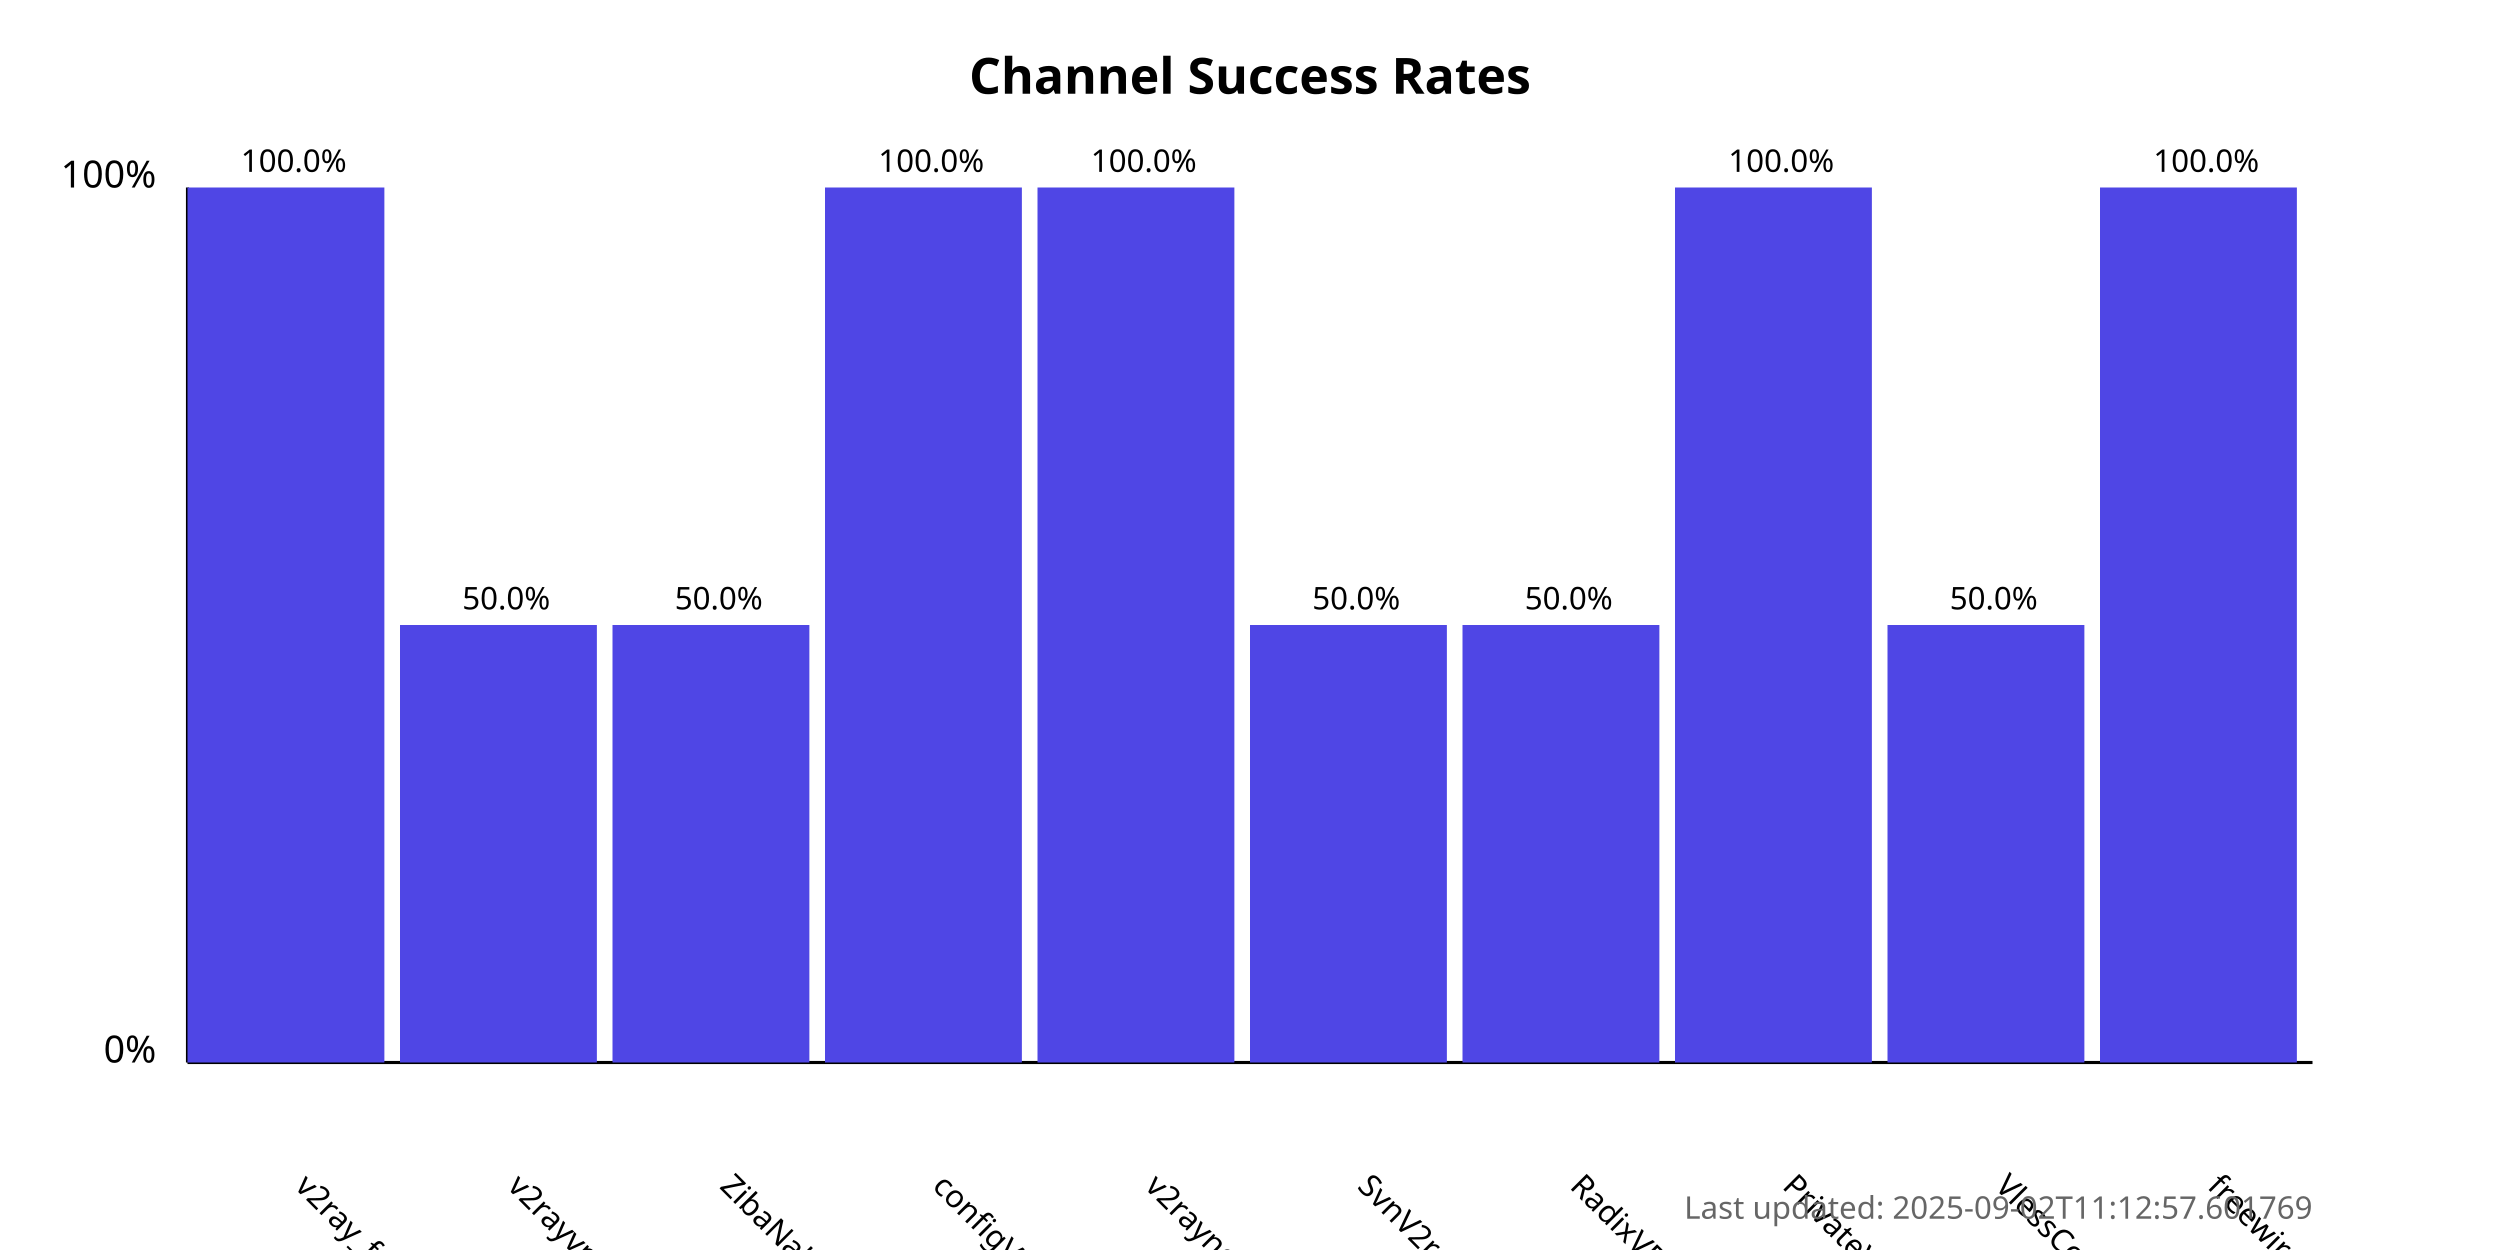
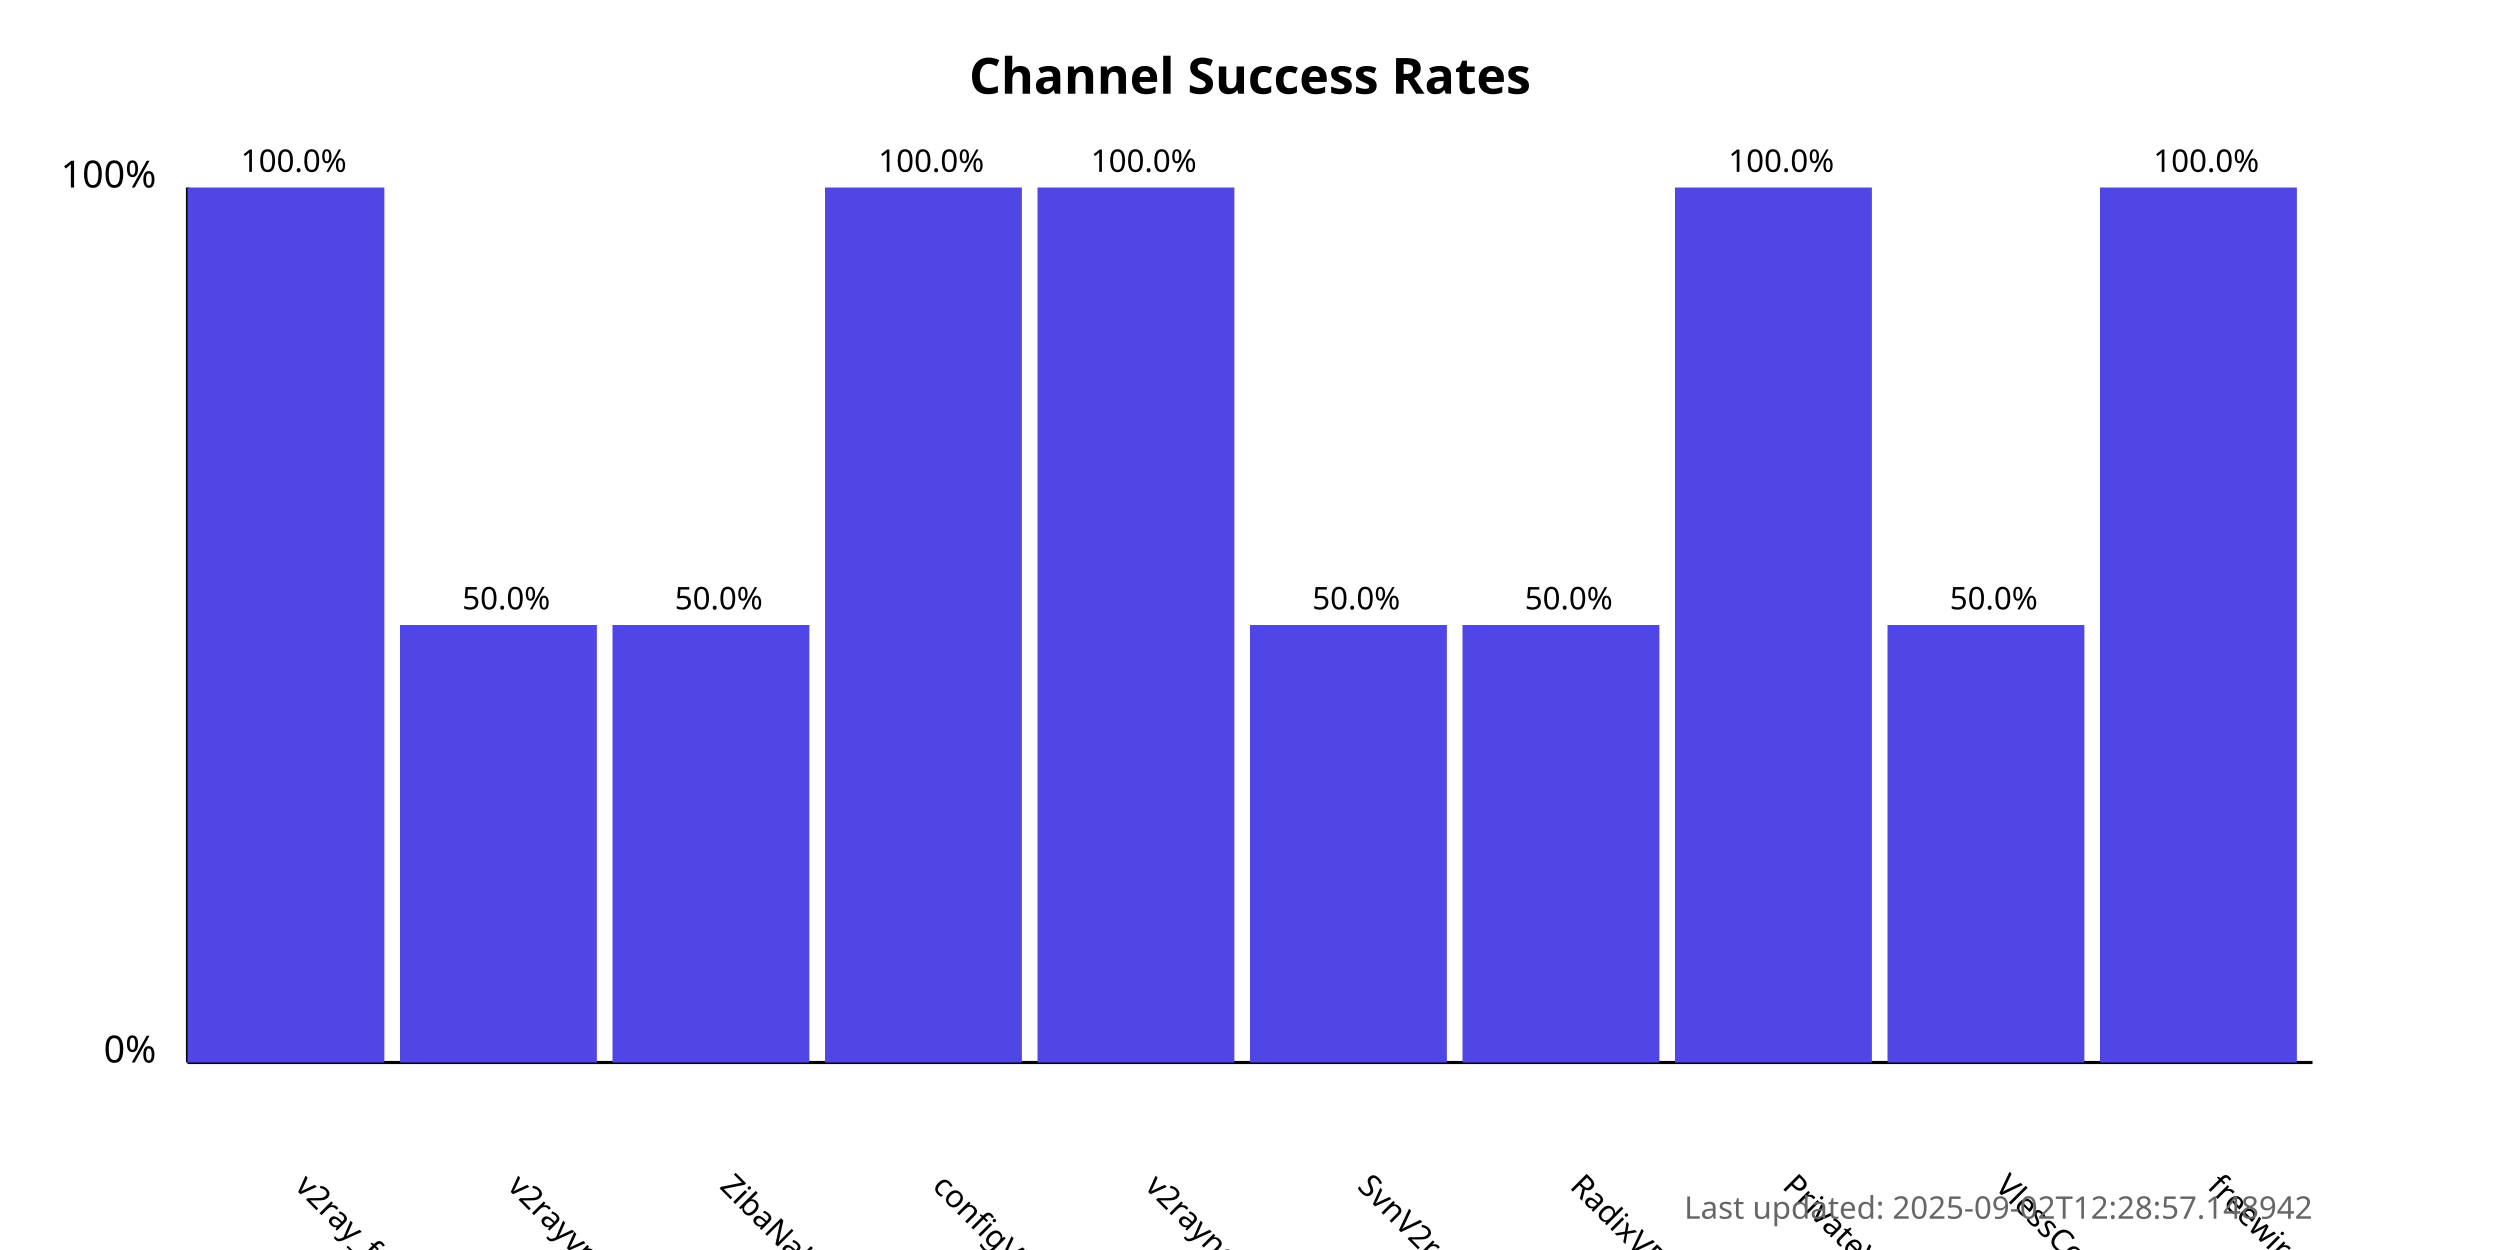
<svg xmlns="http://www.w3.org/2000/svg" width="800" height="400">
  <style>
            .chart-title { font: bold 16px sans-serif; }
            .axis-label { font: 12px sans-serif; }
            .tick-label { font: 10px sans-serif; }
            .bar { fill: #4f46e5; }
            .bar:hover { fill: #6366f1; }
            .timestamp { font: 10px sans-serif; fill: #666; }
        </style>
  <text x="400.0" y="30" text-anchor="middle" class="chart-title">
            Channel Success Rates
        </text>
  <line x1="60" y1="340" x2="60" y2="60" stroke="black" stroke-width="1" />
  <line x1="60" y1="340" x2="740" y2="340" stroke="black" stroke-width="1" />
  <text x="50" y="340" text-anchor="end" class="axis-label">0%</text>
  <text x="50" y="60" text-anchor="end" class="axis-label">100%</text>
  <g>
    <rect x="60" y="60.0" width="63.0" height="280.0" class="bar" />
    <text x="94.0" y="380" transform="rotate(45, 94.0, 380)" text-anchor="start" class="tick-label">
                v2ray_free_conf
            </text>
    <text x="94.0" y="55.0" text-anchor="middle" class="tick-label">
                100.0%
            </text>
  </g>
  <g>
    <rect x="128.0" y="200.0" width="63.0" height="140.0" class="bar" />
    <text x="162.0" y="380" transform="rotate(45, 162.0, 380)" text-anchor="start" class="tick-label">
                v2rayvpno
            </text>
    <text x="162.0" y="195.0" text-anchor="middle" class="tick-label">
                50.0%
            </text>
  </g>
  <g>
    <rect x="196.0" y="200.0" width="63.0" height="140.0" class="bar" />
    <text x="230.0" y="380" transform="rotate(45, 230.0, 380)" text-anchor="start" class="tick-label">
                ZibaNabz
            </text>
    <text x="230.0" y="195.0" text-anchor="middle" class="tick-label">
                50.0%
            </text>
  </g>
  <g>
    <rect x="264.0" y="60.0" width="63.0" height="280.0" class="bar" />
    <text x="298.0" y="380" transform="rotate(45, 298.0, 380)" text-anchor="start" class="tick-label">
                configV2rayForFree
            </text>
    <text x="298.0" y="55.0" text-anchor="middle" class="tick-label">
                100.0%
            </text>
  </g>
  <g>
    <rect x="332.0" y="60.0" width="63.0" height="280.0" class="bar" />
    <text x="366.0" y="380" transform="rotate(45, 366.0, 380)" text-anchor="start" class="tick-label">
                v2rayngvpn
            </text>
    <text x="366.0" y="55.0" text-anchor="middle" class="tick-label">
                100.0%
            </text>
  </g>
  <g>
    <rect x="400.0" y="200.0" width="63.0" height="140.0" class="bar" />
    <text x="434.0" y="380" transform="rotate(45, 434.0, 380)" text-anchor="start" class="tick-label">
                SvnV2ray
            </text>
    <text x="434.0" y="195.0" text-anchor="middle" class="tick-label">
                50.0%
            </text>
  </g>
  <g>
    <rect x="468.0" y="200.0" width="63.0" height="140.0" class="bar" />
    <text x="502.0" y="380" transform="rotate(45, 502.0, 380)" text-anchor="start" class="tick-label">
                RadixVPN
            </text>
    <text x="502.0" y="195.0" text-anchor="middle" class="tick-label">
                50.0%
            </text>
  </g>
  <g>
    <rect x="536.0" y="60.0" width="63.0" height="280.0" class="bar" />
    <text x="570.0" y="380" transform="rotate(45, 570.0, 380)" text-anchor="start" class="tick-label">
                PrivateVPNs
            </text>
    <text x="570.0" y="55.0" text-anchor="middle" class="tick-label">
                100.0%
            </text>
  </g>
  <g>
    <rect x="604.0" y="200.0" width="63.0" height="140.0" class="bar" />
    <text x="638.0" y="380" transform="rotate(45, 638.0, 380)" text-anchor="start" class="tick-label">
                VlessConfig
            </text>
    <text x="638.0" y="195.0" text-anchor="middle" class="tick-label">
                50.0%
            </text>
  </g>
  <g>
    <rect x="672.0" y="60.0" width="63.0" height="280.0" class="bar" />
    <text x="706.0" y="380" transform="rotate(45, 706.0, 380)" text-anchor="start" class="tick-label">
                freewireguard
            </text>
    <text x="706.0" y="55.0" text-anchor="middle" class="tick-label">
                100.0%
            </text>
  </g>
  <text x="740" y="390" text-anchor="end" class="timestamp">
-             Last updated: 2025-09-02T11:12:57.601769
+             Last updated: 2025-09-02T12:28:57.148942
        </text>
</svg>
